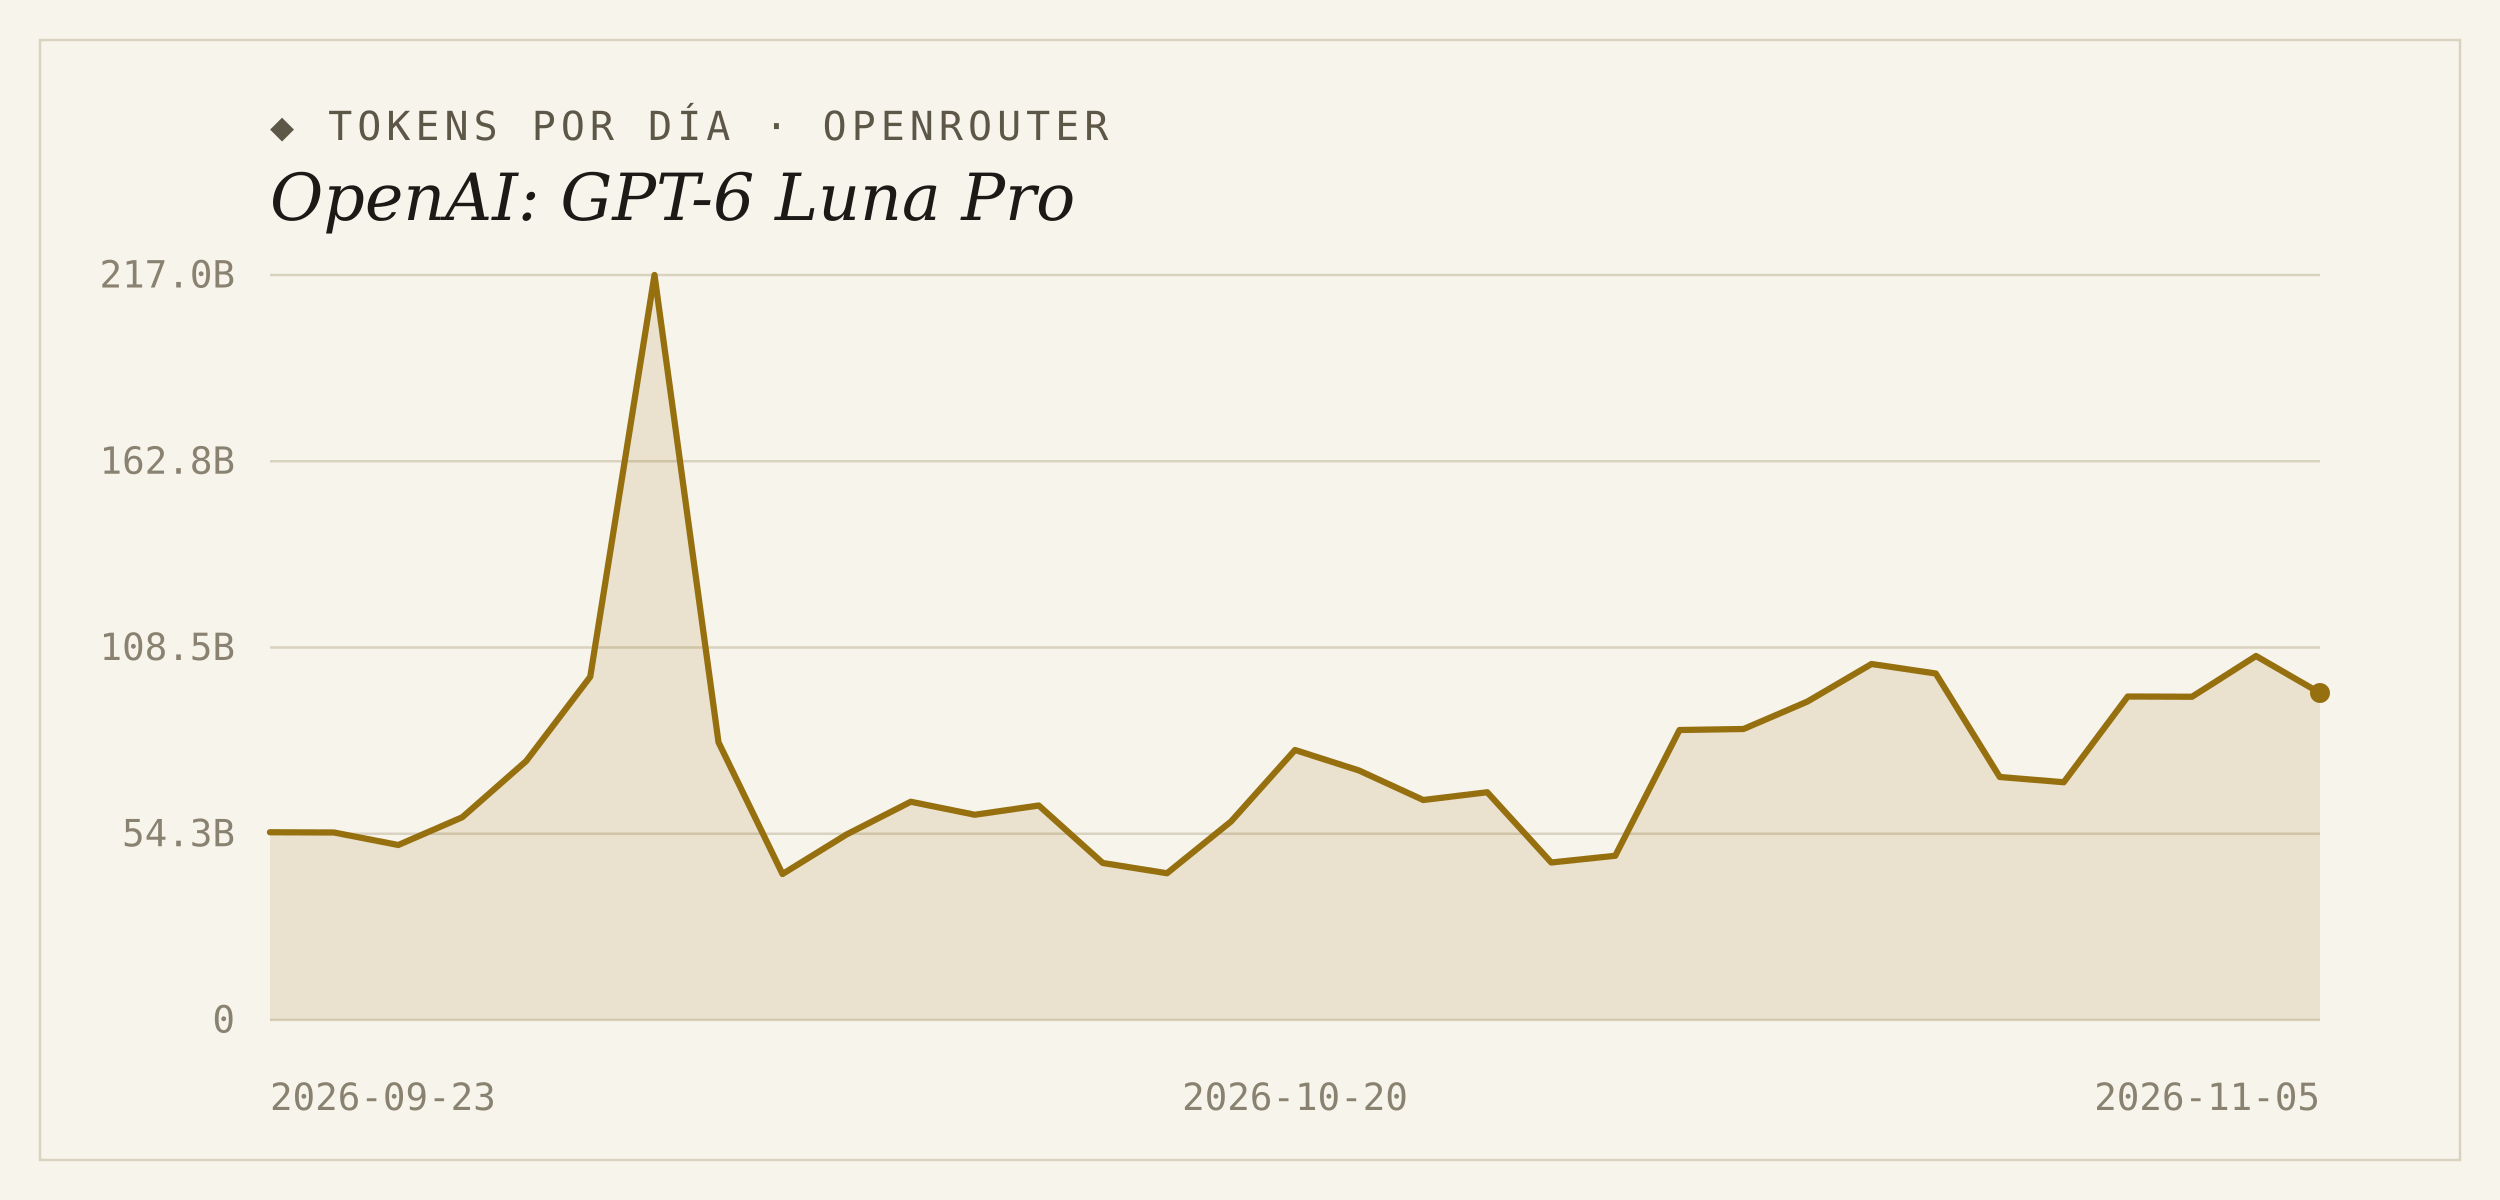
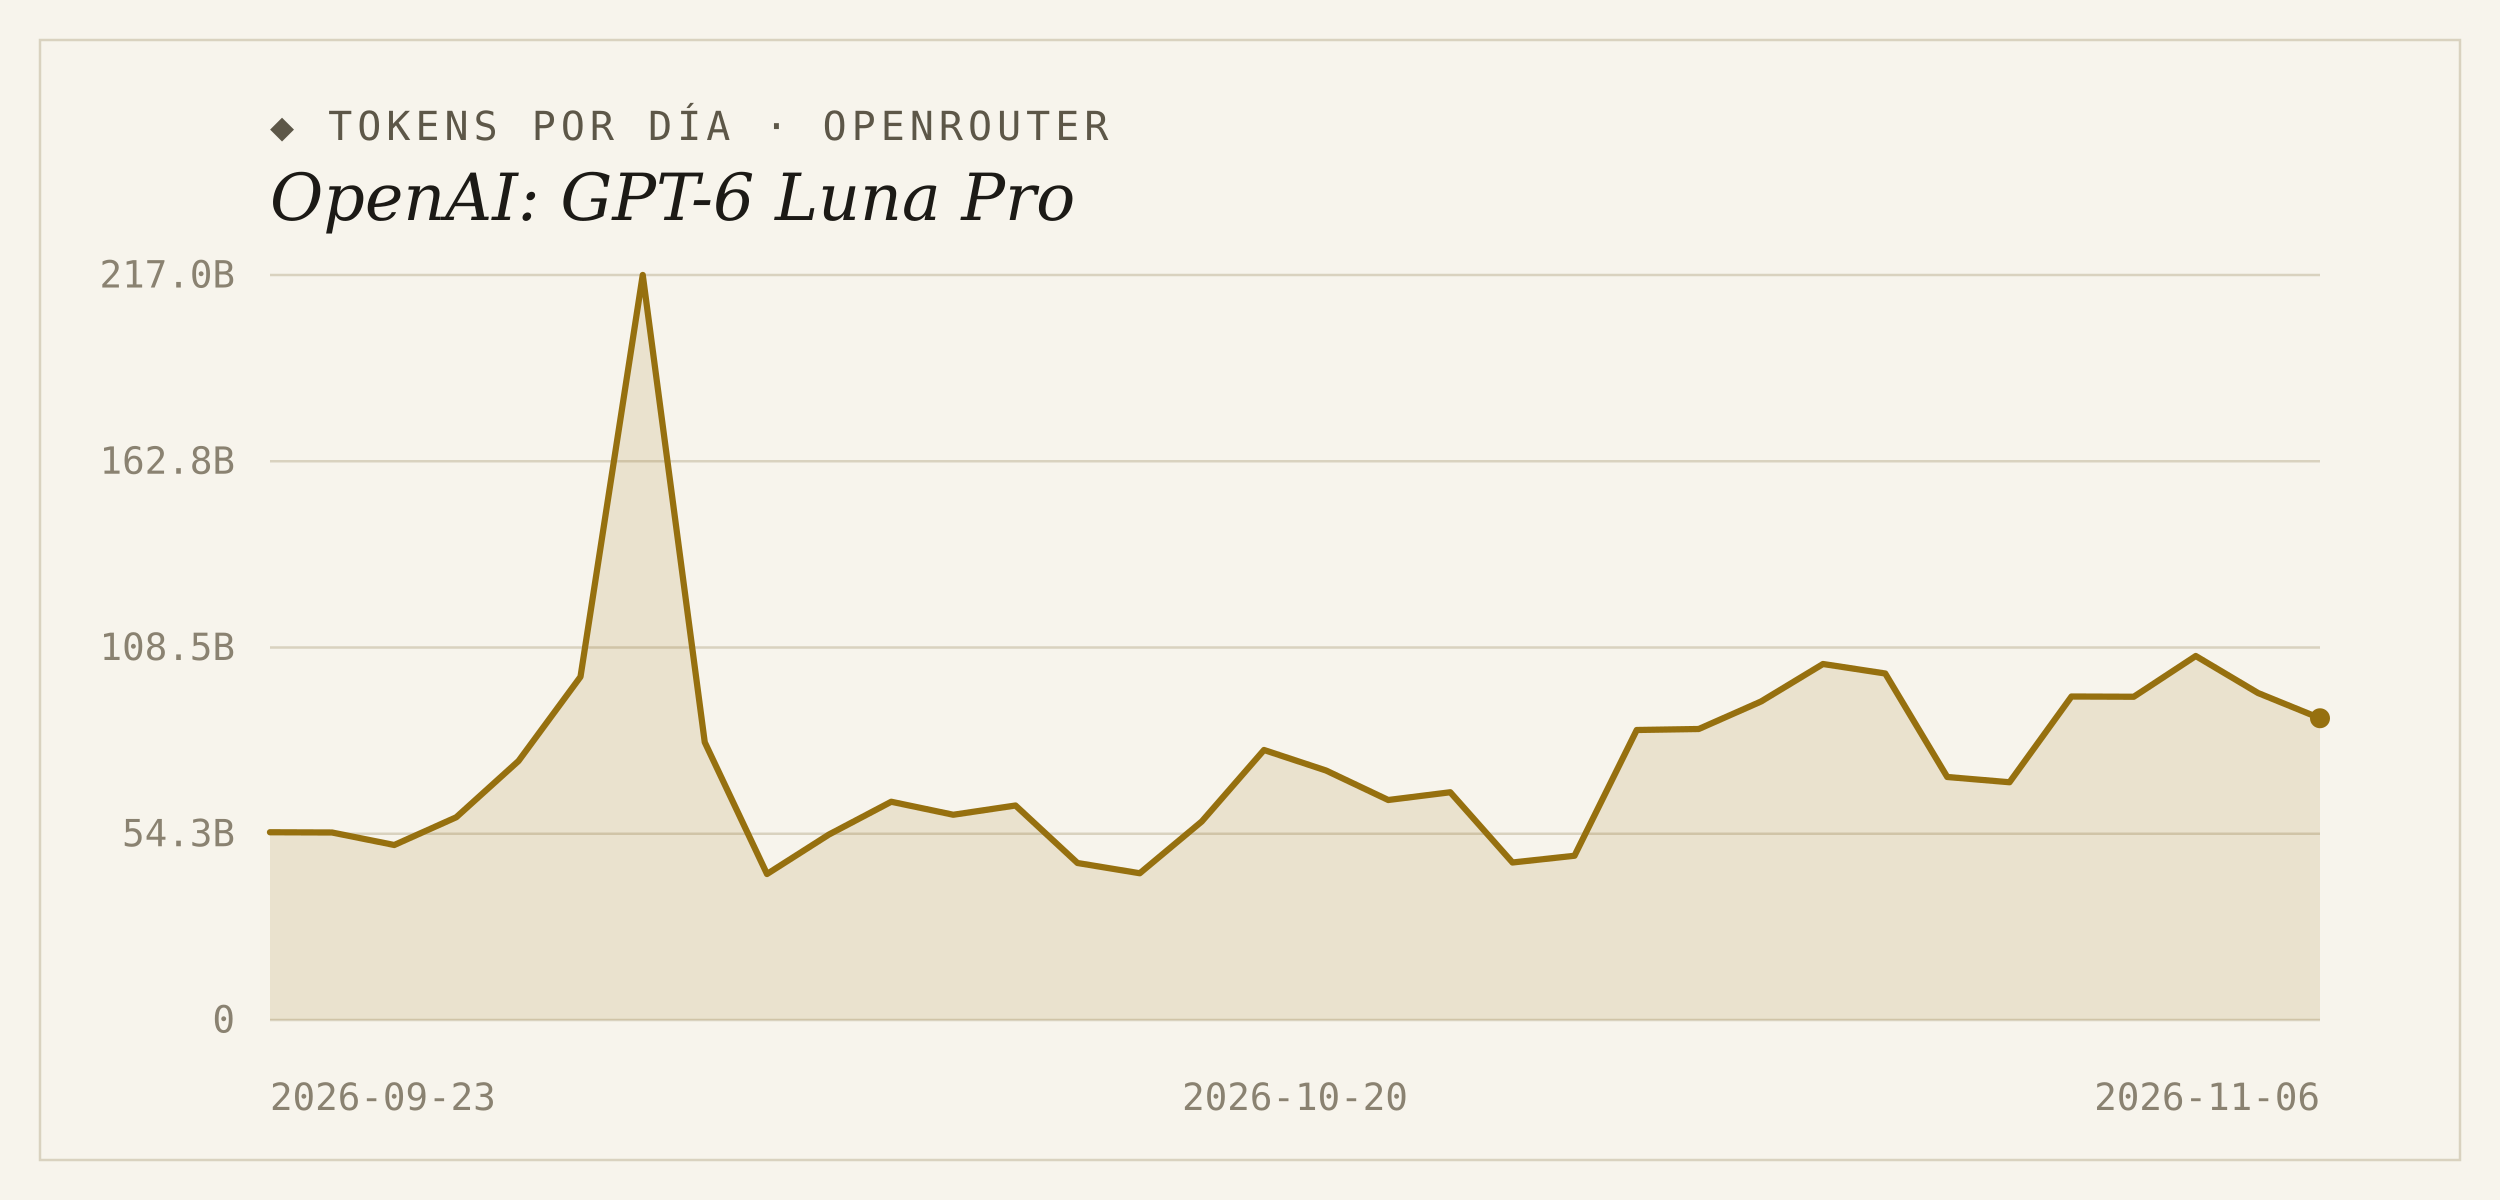
<svg xmlns="http://www.w3.org/2000/svg" width="1000" height="480" viewBox="0 0 1000 480">
  <rect width="1000" height="480" fill="#f7f4ec" />
  <rect x="16" y="16" width="968" height="448" fill="none" stroke="#d9d2bf" stroke-width="1" />
  <text x="108" y="56" font-family="'DejaVu Sans Mono', Consolas, monospace" font-size="16" letter-spacing="2" fill="#5d5748">◆ TOKENS POR DÍA · OPENROUTER</text>
  <text x="108" y="88" font-family="Georgia, 'DejaVu Serif', serif" font-size="26" font-style="italic" fill="#1c1a16">OpenAI: GPT-6 Luna Pro</text>
  <line x1="108" y1="408.0" x2="928" y2="408.0" stroke="#d9d2bf" stroke-width="1" />
  <text x="94" y="413" text-anchor="end" font-family="'DejaVu Sans Mono', Consolas, monospace" font-size="15" fill="#8a8271">0</text>
  <line x1="108" y1="333.5" x2="928" y2="333.5" stroke="#d9d2bf" stroke-width="1" />
  <text x="94" y="338.5" text-anchor="end" font-family="'DejaVu Sans Mono', Consolas, monospace" font-size="15" fill="#8a8271">54.3B</text>
  <line x1="108" y1="259.0" x2="928" y2="259.0" stroke="#d9d2bf" stroke-width="1" />
  <text x="94" y="264" text-anchor="end" font-family="'DejaVu Sans Mono', Consolas, monospace" font-size="15" fill="#8a8271">108.5B</text>
  <line x1="108" y1="184.5" x2="928" y2="184.5" stroke="#d9d2bf" stroke-width="1" />
  <text x="94" y="189.5" text-anchor="end" font-family="'DejaVu Sans Mono', Consolas, monospace" font-size="15" fill="#8a8271">162.8B</text>
  <line x1="108" y1="110.0" x2="928" y2="110.0" stroke="#d9d2bf" stroke-width="1" />
  <text x="94" y="115" text-anchor="end" font-family="'DejaVu Sans Mono', Consolas, monospace" font-size="15" fill="#8a8271">217.0B</text>
-   <path d="M 108,408.0 L 108.0,332.9 L 133.6,333.0 L 159.3,338.0 L 184.9,326.9 L 210.5,304.4 L 236.1,270.7 L 261.8,110.0 L 287.4,296.9 L 313.0,349.6 L 338.6,333.8 L 364.3,320.7 L 389.9,325.9 L 415.5,322.2 L 441.1,345.2 L 466.8,349.3 L 492.4,328.6 L 518.0,300.0 L 543.6,308.2 L 569.3,320.0 L 594.9,316.9 L 620.5,345.0 L 646.1,342.3 L 671.8,292.0 L 697.4,291.6 L 723.0,280.6 L 748.6,265.6 L 774.3,269.4 L 799.9,310.8 L 825.5,312.9 L 851.1,278.6 L 876.8,278.7 L 902.4,262.4 L 928.0,277.2 L 928.0,408.0 Z" fill="#96700f" fill-opacity="0.14" />
-   <polyline points="108.0,332.9 133.6,333.0 159.3,338.0 184.9,326.9 210.5,304.4 236.1,270.7 261.8,110.0 287.4,296.9 313.0,349.6 338.6,333.8 364.3,320.7 389.9,325.9 415.5,322.2 441.1,345.2 466.8,349.3 492.4,328.6 518.0,300.0 543.6,308.2 569.3,320.0 594.9,316.9 620.5,345.0 646.1,342.3 671.8,292.0 697.4,291.6 723.0,280.6 748.6,265.6 774.3,269.4 799.9,310.8 825.5,312.9 851.1,278.6 876.8,278.7 902.4,262.4 928.0,277.2" fill="none" stroke="#96700f" stroke-width="2.5" stroke-linejoin="round" stroke-linecap="round" />
-   <circle cx="928.0" cy="277.2" r="4" fill="#96700f" />
+   <path d="M 108,408.0 L 108.0,332.9 L 132.8,333.0 L 157.7,338.0 L 182.5,326.9 L 207.4,304.4 L 232.2,270.7 L 257.1,110.0 L 281.9,296.9 L 306.8,349.6 L 331.6,333.8 L 356.5,320.7 L 381.3,325.9 L 406.2,322.2 L 431.0,345.2 L 455.9,349.3 L 480.7,328.6 L 505.6,300.0 L 530.4,308.2 L 555.3,320.0 L 580.1,316.9 L 605.0,345.0 L 629.8,342.3 L 654.7,292.0 L 679.5,291.6 L 704.4,280.6 L 729.2,265.6 L 754.1,269.4 L 778.9,310.8 L 803.8,312.9 L 828.6,278.6 L 853.5,278.7 L 878.3,262.4 L 903.2,277.2 L 928.0,287.3 L 928.0,408.0 Z" fill="#96700f" fill-opacity="0.14" />
+   <polyline points="108.0,332.9 132.8,333.0 157.7,338.0 182.5,326.9 207.4,304.4 232.2,270.7 257.1,110.0 281.9,296.9 306.8,349.6 331.6,333.8 356.5,320.7 381.3,325.9 406.2,322.2 431.0,345.2 455.9,349.3 480.7,328.6 505.6,300.0 530.4,308.2 555.3,320.0 580.1,316.9 605.0,345.0 629.8,342.3 654.7,292.0 679.5,291.6 704.4,280.6 729.2,265.6 754.1,269.4 778.9,310.8 803.8,312.9 828.6,278.6 853.5,278.7 878.3,262.4 903.2,277.2 928.0,287.3" fill="none" stroke="#96700f" stroke-width="2.5" stroke-linejoin="round" stroke-linecap="round" />
+   <circle cx="928.0" cy="287.3" r="4" fill="#96700f" />
  <text x="108" y="444" text-anchor="start" font-family="'DejaVu Sans Mono', Consolas, monospace" font-size="15" fill="#8a8271">2026-09-23</text>
  <text x="518" y="444" text-anchor="middle" font-family="'DejaVu Sans Mono', Consolas, monospace" font-size="15" fill="#8a8271">2026-10-20</text>
-   <text x="928" y="444" text-anchor="end" font-family="'DejaVu Sans Mono', Consolas, monospace" font-size="15" fill="#8a8271">2026-11-05</text>
+   <text x="928" y="444" text-anchor="end" font-family="'DejaVu Sans Mono', Consolas, monospace" font-size="15" fill="#8a8271">2026-11-06</text>
</svg>
